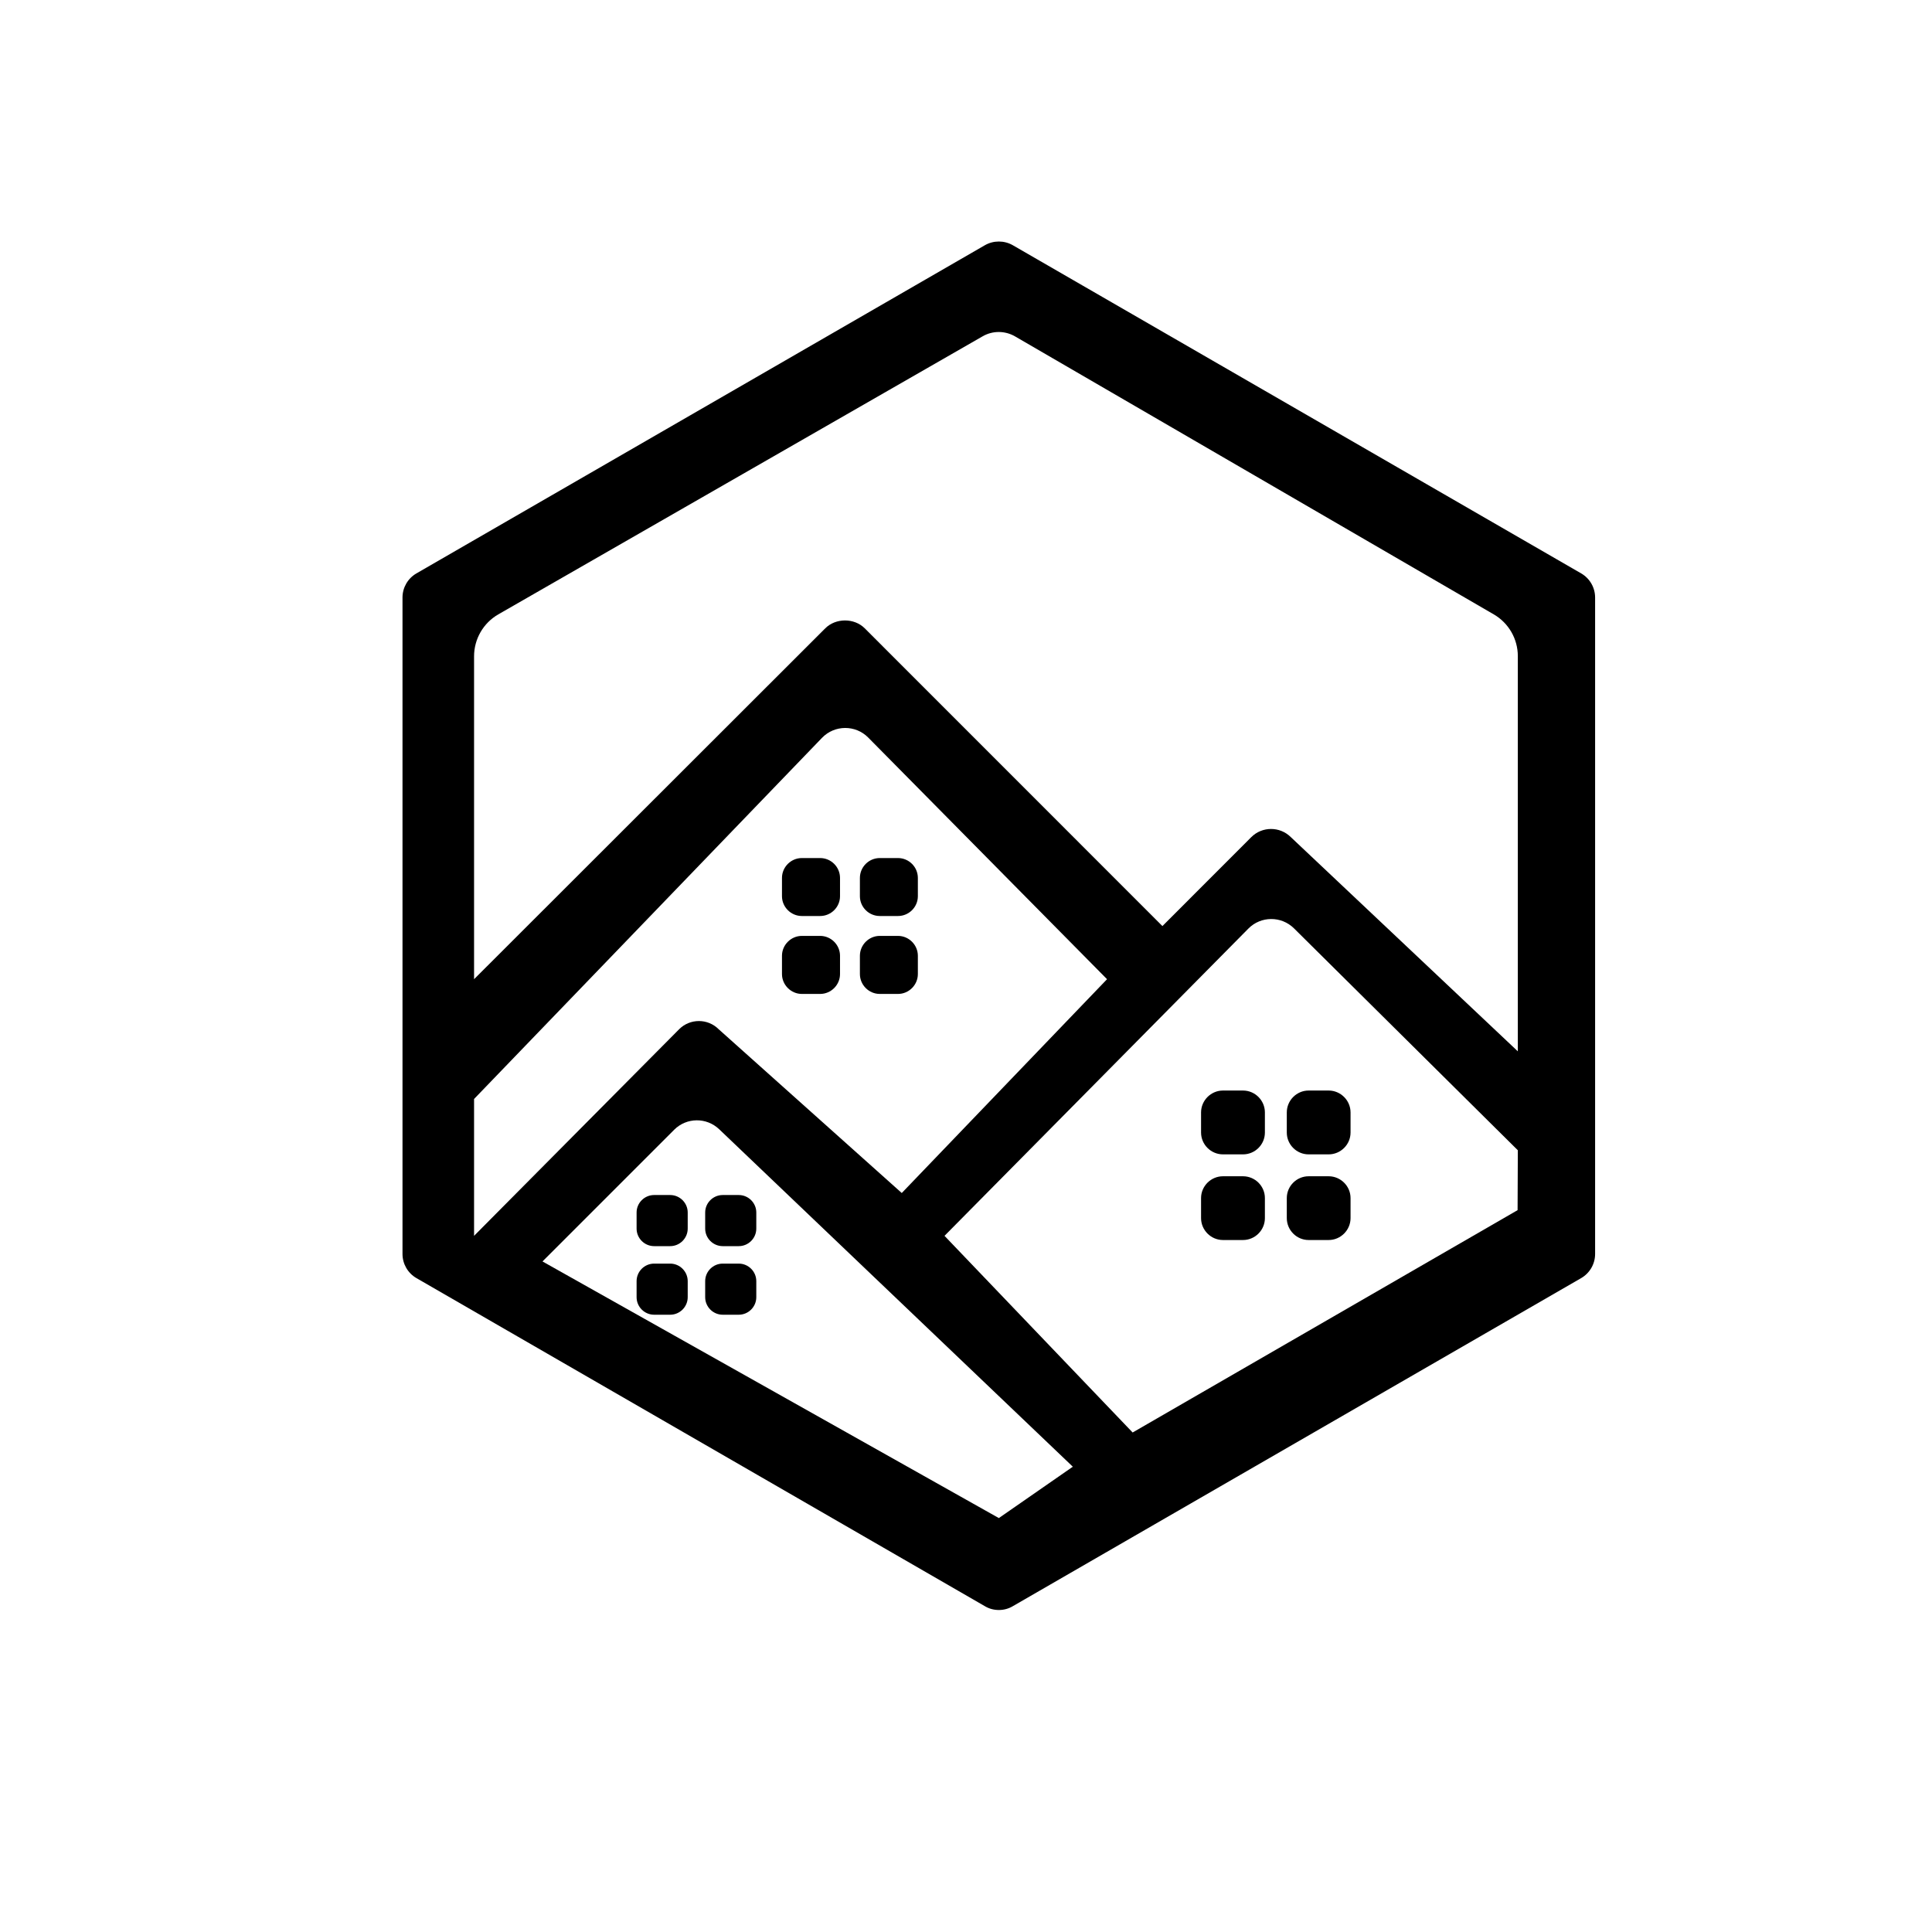
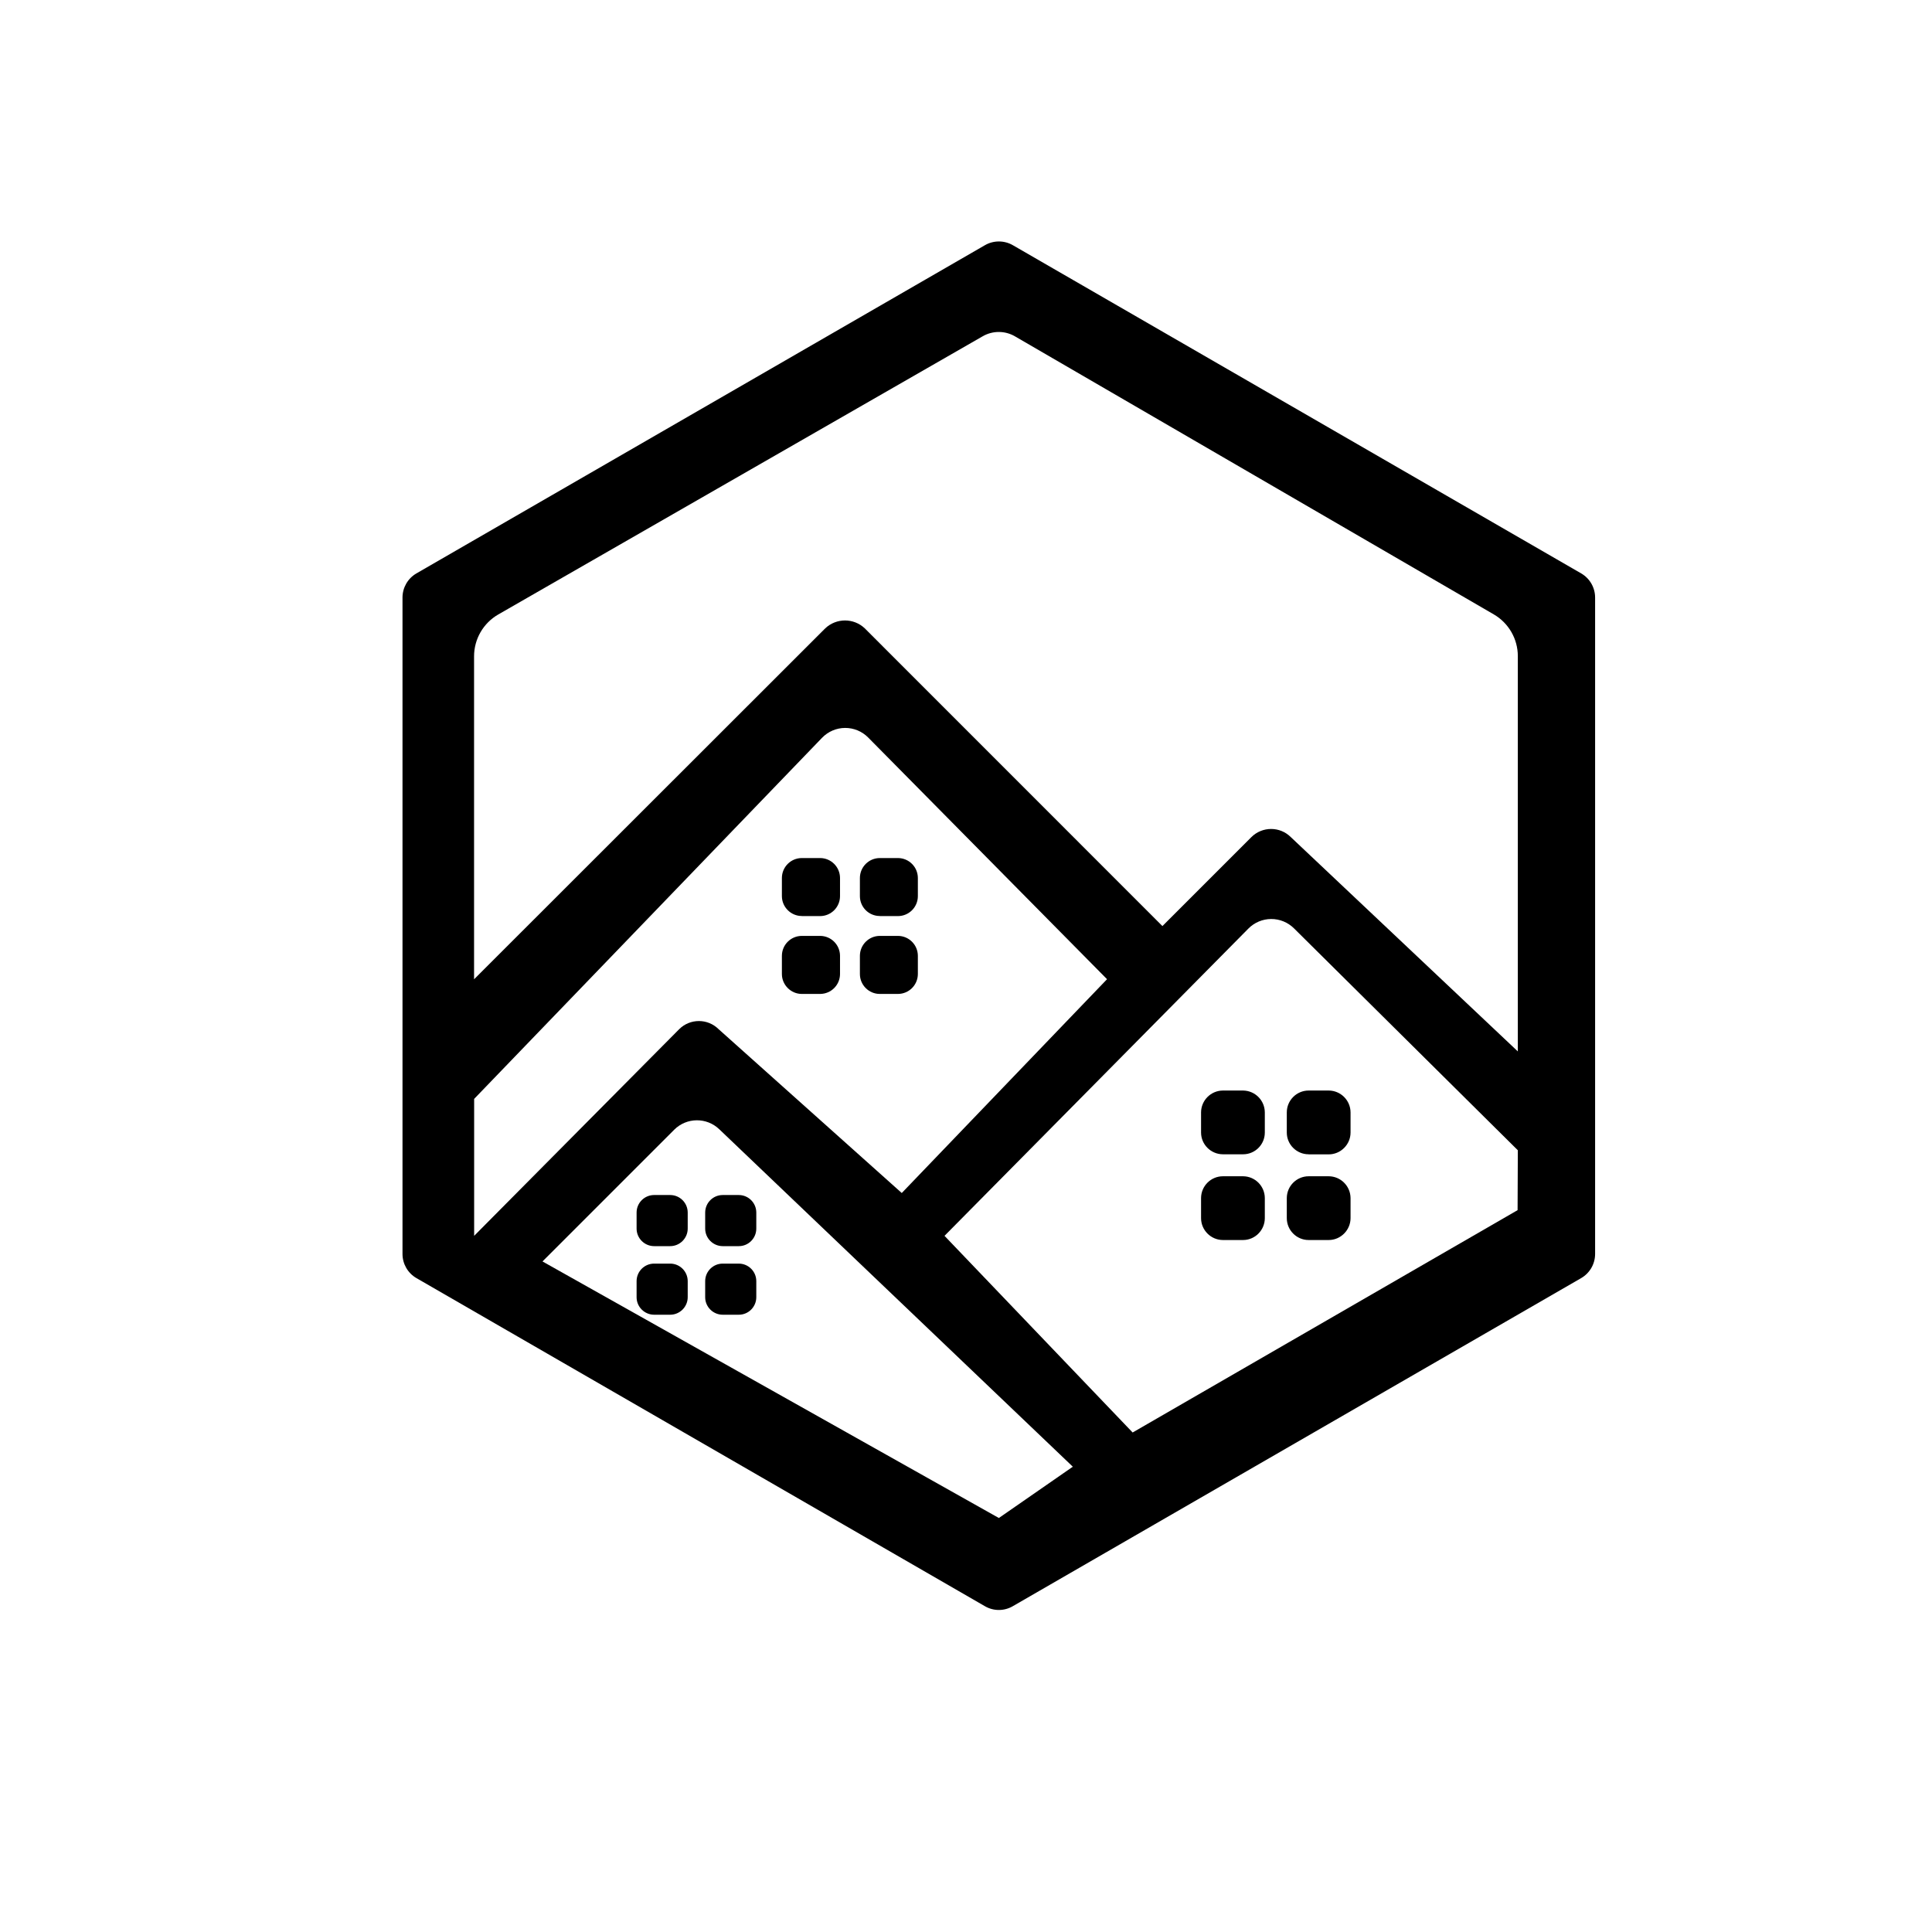
<svg xmlns="http://www.w3.org/2000/svg" viewBox="0 0 24 24" fill="none">
-   <path d="M9.961 11.379H10.188C10.324 11.379 10.435 11.268 10.435 11.133V10.906C10.435 10.77 10.324 10.659 10.188 10.659H9.961C9.826 10.659 9.714 10.77 9.714 10.906V11.133C9.714 11.268 9.826 11.379 9.961 11.379Z" fill="black" />
-   <path d="M10.929 12.347H11.155C11.291 12.347 11.402 12.235 11.402 12.1V11.873C11.402 11.738 11.291 11.626 11.155 11.626H10.929C10.793 11.626 10.682 11.738 10.682 11.873V12.1C10.682 12.235 10.793 12.347 10.929 12.347Z" fill="black" />
-   <path d="M10.929 11.379H11.155C11.291 11.379 11.402 11.268 11.402 11.133V10.906C11.402 10.77 11.291 10.659 11.155 10.659H10.929C10.793 10.659 10.682 10.77 10.682 10.906V11.133C10.682 11.268 10.793 11.379 10.929 11.379Z" fill="black" />
-   <path d="M9.961 12.347H10.188C10.324 12.347 10.435 12.235 10.435 12.1V11.873C10.435 11.738 10.324 11.626 10.188 11.626H9.961C9.826 11.626 9.714 11.738 9.714 11.873V12.1C9.714 12.235 9.826 12.347 9.961 12.347Z" fill="black" />
-   <path d="M15.441 13.547H15.192C15.043 13.547 14.92 13.67 14.92 13.819V14.069C14.92 14.218 15.043 14.34 15.192 14.34H15.441C15.591 14.34 15.713 14.218 15.713 14.069V13.819C15.713 13.67 15.591 13.547 15.441 13.547Z" fill="black" />
-   <path d="M16.256 15.404H16.505C16.654 15.404 16.777 15.281 16.777 15.132V14.883C16.777 14.734 16.654 14.612 16.505 14.612H16.256C16.107 14.612 15.985 14.734 15.985 14.883V15.132C15.985 15.281 16.107 15.404 16.256 15.404Z" fill="black" />
-   <path d="M16.256 14.34H16.505C16.654 14.34 16.777 14.218 16.777 14.069V13.819C16.777 13.67 16.654 13.547 16.505 13.547H16.256C16.107 13.547 15.985 13.67 15.985 13.819V14.069C15.985 14.218 16.107 14.34 16.256 14.34Z" fill="black" />
-   <path d="M15.441 14.612H15.192C15.043 14.612 14.92 14.734 14.92 14.883V15.132C14.92 15.281 15.043 15.404 15.192 15.404H15.441C15.591 15.404 15.713 15.281 15.713 15.132V14.883C15.713 14.734 15.591 14.612 15.441 14.612Z" fill="black" />
-   <path d="M8.325 14.845H8.126C8.006 14.845 7.908 14.943 7.908 15.062V15.262C7.908 15.382 8.006 15.48 8.126 15.48H8.325C8.445 15.48 8.543 15.382 8.543 15.262V15.062C8.543 14.943 8.445 14.845 8.325 14.845Z" fill="black" />
-   <path d="M8.978 16.332H9.177C9.297 16.332 9.395 16.234 9.395 16.114V15.915C9.395 15.795 9.297 15.697 9.177 15.697H8.978C8.858 15.697 8.76 15.795 8.76 15.915V16.114C8.76 16.234 8.858 16.332 8.978 16.332Z" fill="black" />
-   <path d="M8.978 15.48H9.177C9.297 15.48 9.395 15.382 9.395 15.262V15.062C9.395 14.943 9.297 14.845 9.177 14.845H8.978C8.858 14.845 8.76 14.943 8.76 15.062V15.262C8.76 15.382 8.858 15.48 8.978 15.48Z" fill="black" />
-   <path d="M8.325 15.697H8.126C8.006 15.697 7.908 15.795 7.908 15.915V16.114C7.908 16.234 8.006 16.332 8.126 16.332H8.325C8.445 16.332 8.543 16.234 8.543 16.114V15.915C8.543 15.795 8.445 15.697 8.325 15.697Z" fill="black" />
-   <path d="M5.173 15.877L12.235 19.953C12.288 19.985 12.348 20 12.408 20C12.468 20 12.527 19.985 12.581 19.953L19.642 15.877C19.749 15.815 19.815 15.701 19.815 15.577V7.423C19.815 7.299 19.749 7.185 19.642 7.123L12.581 3.046C12.474 2.985 12.342 2.985 12.235 3.046L5.173 7.123C5.066 7.185 5 7.299 5 7.423V15.577C5 15.701 5.066 15.815 5.173 15.877ZM12.408 18.858L6.739 15.67L8.375 14.034C8.529 13.88 8.777 13.878 8.934 14.028L13.327 18.22L12.408 18.858ZM18.852 15.033L14.07 17.795L11.733 15.352L15.508 11.535C15.663 11.378 15.917 11.377 16.074 11.532L18.855 14.289L18.852 15.033ZM5.889 8.153C5.889 7.938 6.004 7.739 6.19 7.632L12.208 4.177C12.332 4.106 12.484 4.107 12.608 4.178L18.556 7.632C18.741 7.739 18.855 7.937 18.855 8.151V13.06L16.035 10.399C15.899 10.264 15.679 10.264 15.544 10.399L14.44 11.504L10.742 7.805C10.612 7.675 10.382 7.675 10.252 7.805L5.889 12.164V8.153ZM5.889 13.652L10.212 9.165C10.368 9.004 10.627 9.002 10.785 9.162L13.752 12.164L11.202 14.82L8.927 12.785C8.792 12.65 8.572 12.65 8.437 12.785L5.889 15.352V14.289V13.652Z" fill="black" />
+   <path d="M9.961 11.38h.227a.248.248 0 0 0 .247-.248v-.226a.248.248 0 0 0-.247-.247H9.96a.248.248 0 0 0-.247.247v.226c0 .136.112.247.247.247zM10.929 12.347h.226a.248.248 0 0 0 .247-.247v-.227a.248.248 0 0 0-.247-.247h-.226a.248.248 0 0 0-.247.247v.227c0 .135.11.247.247.247zM10.929 11.38h.226a.248.248 0 0 0 .247-.248v-.226a.248.248 0 0 0-.247-.247h-.226a.248.248 0 0 0-.247.247v.226c0 .136.11.247.247.247zM9.961 12.347h.227a.248.248 0 0 0 .247-.247v-.227a.248.248 0 0 0-.247-.247H9.96a.248.248 0 0 0-.247.247v.227c0 .135.112.247.247.247zM15.441 13.547h-.249a.273.273 0 0 0-.272.272v.25c0 .149.123.27.272.27h.25c.149 0 .27-.121.27-.27v-.25a.273.273 0 0 0-.27-.272zM16.256 15.404h.25c.148 0 .271-.123.271-.272v-.25a.273.273 0 0 0-.272-.27h-.249a.272.272 0 0 0-.271.27v.25c0 .15.122.272.271.272zM16.256 14.34h.25c.148 0 .271-.122.271-.271v-.25a.273.273 0 0 0-.272-.272h-.249a.272.272 0 0 0-.271.272v.25c0 .149.122.27.271.27zM15.441 14.612h-.249a.272.272 0 0 0-.272.27v.25c0 .15.123.272.272.272h.25c.149 0 .27-.123.27-.272v-.25a.272.272 0 0 0-.27-.27zM8.325 14.845h-.2a.218.218 0 0 0-.217.217v.2c0 .12.098.218.218.218h.199c.12 0 .218-.098.218-.218v-.2a.218.218 0 0 0-.218-.217zM8.978 16.332h.2c.12 0 .217-.098.217-.218v-.2a.218.218 0 0 0-.218-.217h-.2a.218.218 0 0 0-.217.218v.2c0 .119.098.217.218.217zM8.978 15.48h.2c.12 0 .217-.098.217-.218v-.2a.218.218 0 0 0-.218-.217h-.2a.218.218 0 0 0-.217.217v.2c0 .12.098.218.218.218zM8.325 15.697h-.2a.218.218 0 0 0-.217.218v.2c0 .119.098.217.218.217h.199c.12 0 .218-.098.218-.218v-.2a.218.218 0 0 0-.218-.217z" fill="#000" />
+   <path d="m5.173 15.877 7.062 4.076a.344.344 0 0 0 .346 0l7.061-4.076a.347.347 0 0 0 .173-.3V7.423a.347.347 0 0 0-.173-.3l-7.06-4.077a.347.347 0 0 0-.347 0L5.173 7.123a.347.347 0 0 0-.173.3v8.154c0 .124.066.238.173.3zm7.235 2.98L6.739 15.67l1.636-1.636a.4.4 0 0 1 .56-.006l4.392 4.192-.92.638zm6.444-3.824-4.782 2.762-2.337-2.443 3.775-3.817a.4.4 0 0 1 .566-.003l2.781 2.757-.003.744zM5.889 8.153a.6.6 0 0 1 .301-.52l6.018-3.456a.4.4 0 0 1 .4.001l5.948 3.454a.6.6 0 0 1 .299.519v4.91l-2.82-2.662a.347.347 0 0 0-.49 0l-1.105 1.105-3.698-3.699a.357.357 0 0 0-.49 0l-4.363 4.36V8.152zm0 5.499 4.323-4.487a.4.4 0 0 1 .573-.003l2.967 3.002-2.55 2.656-2.275-2.035a.347.347 0 0 0-.49 0L5.89 15.352v-1.7z" fill="#000" />
</svg>
